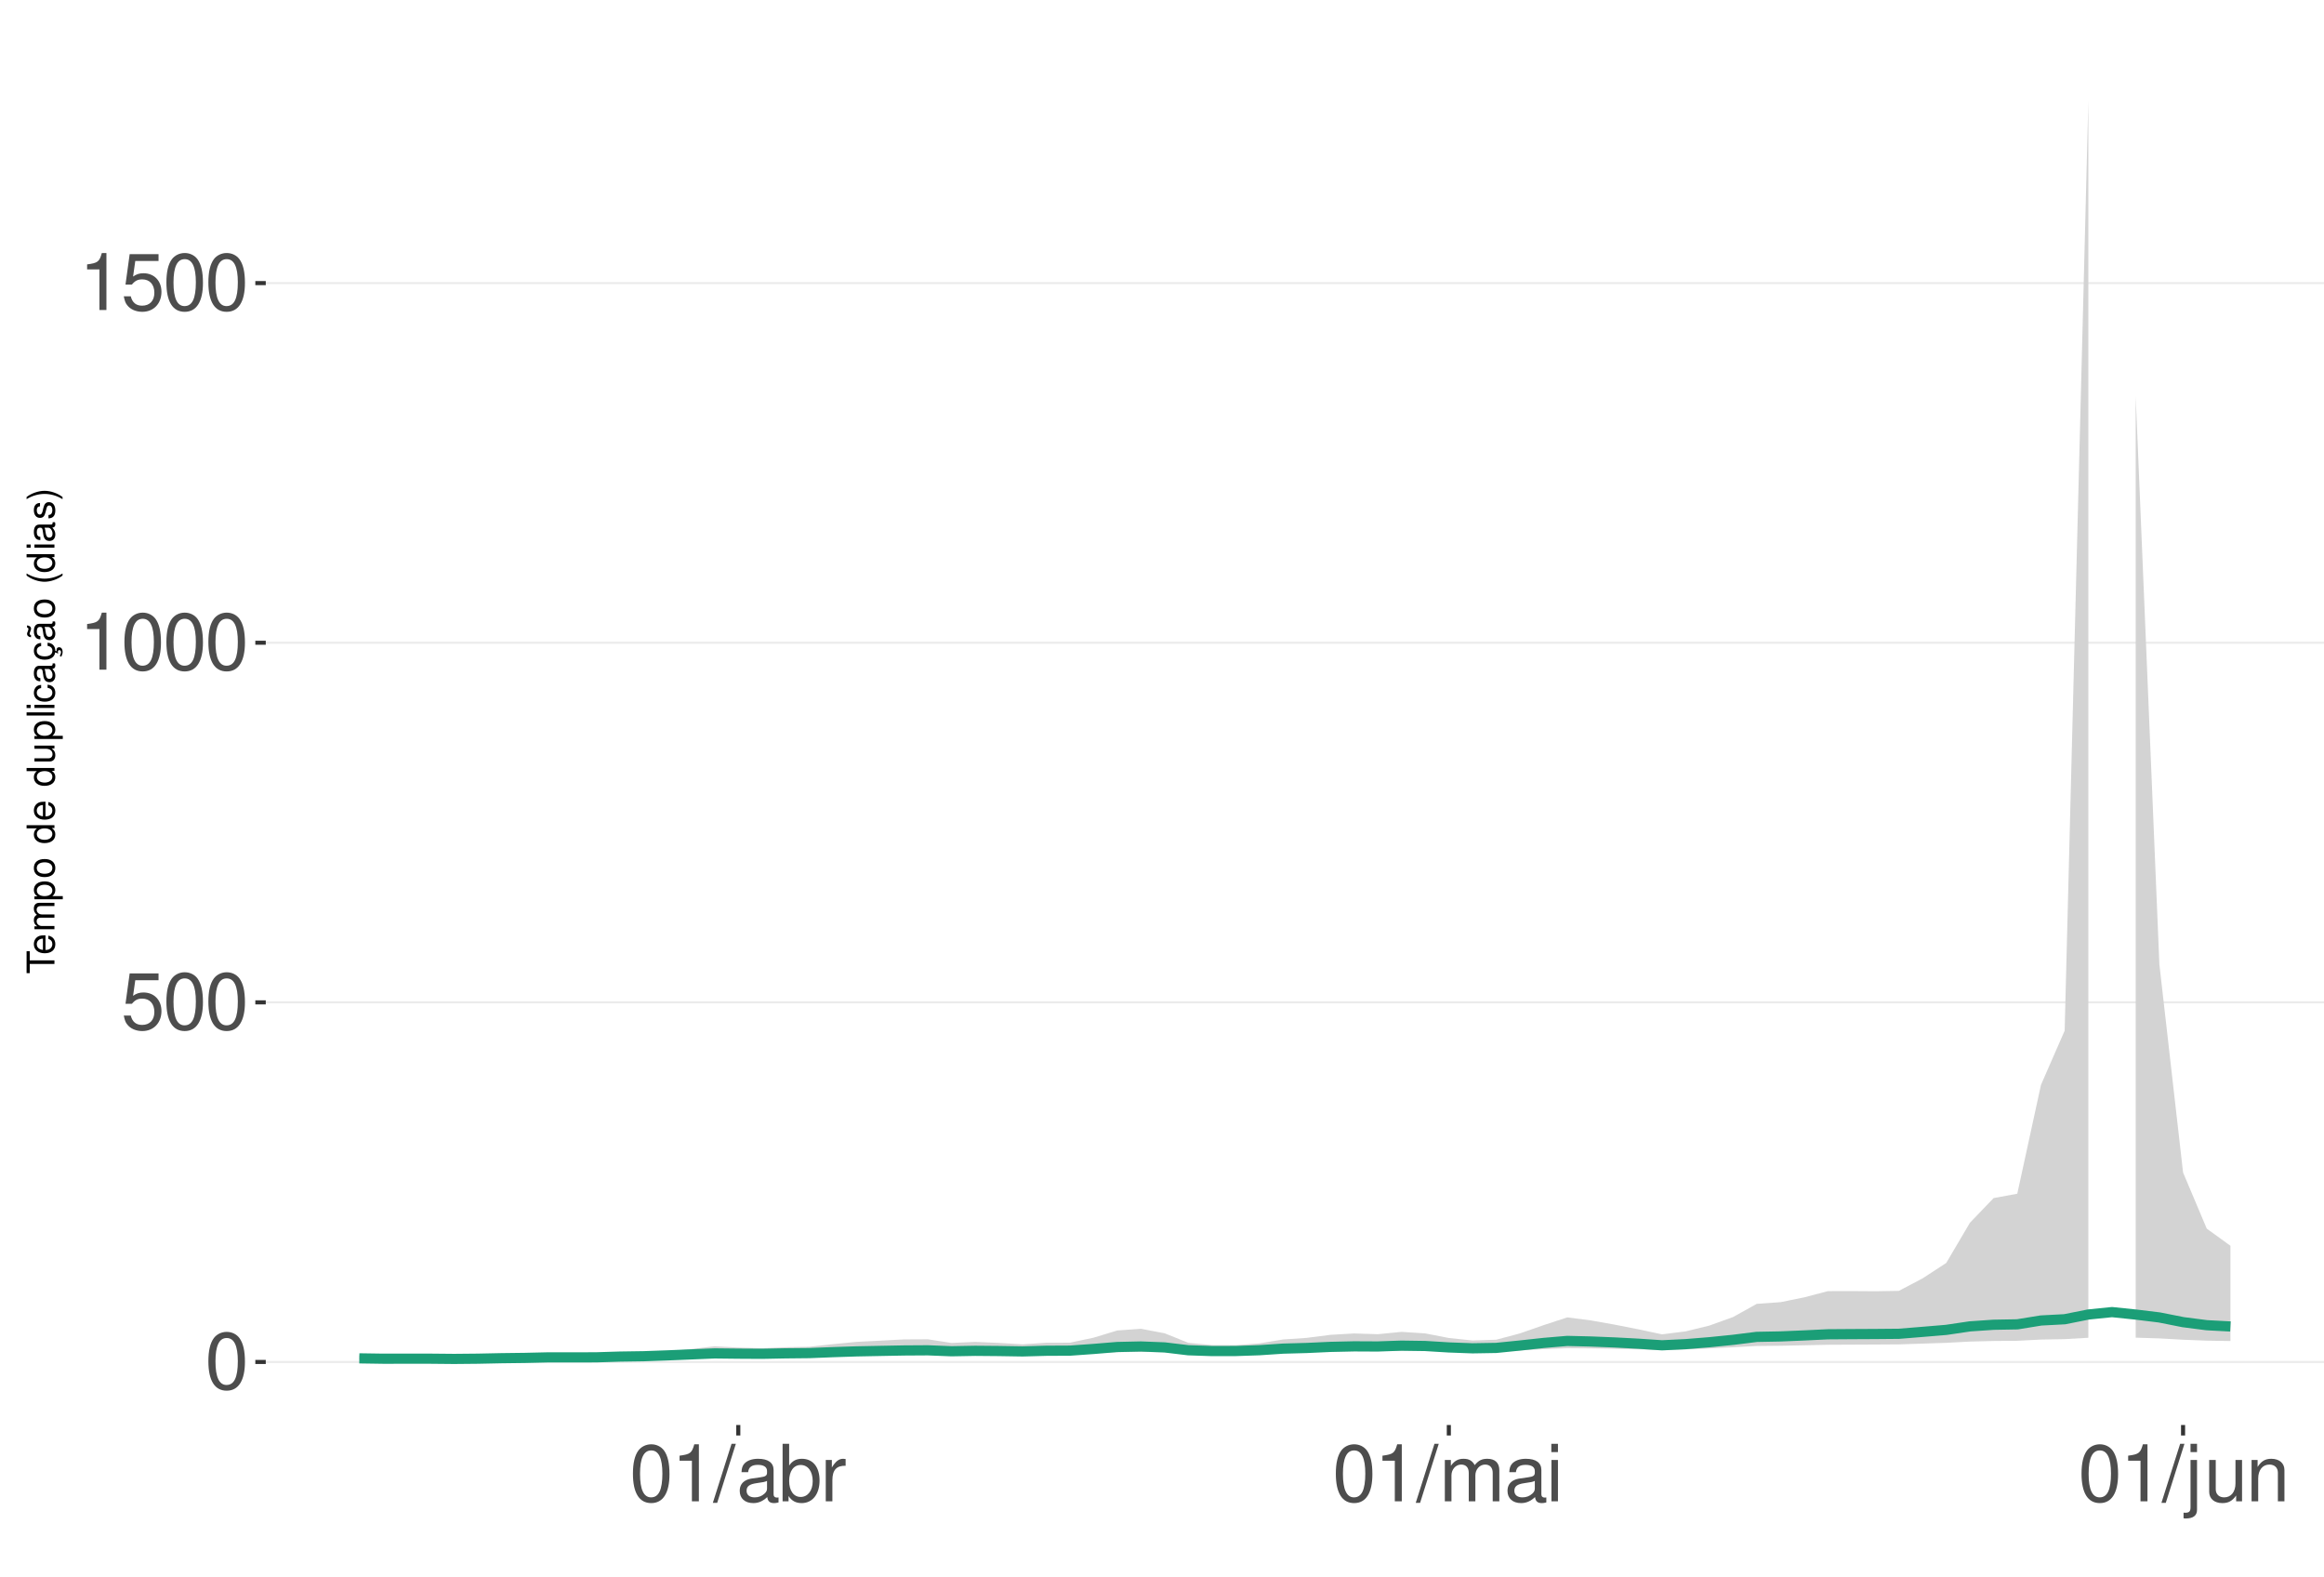
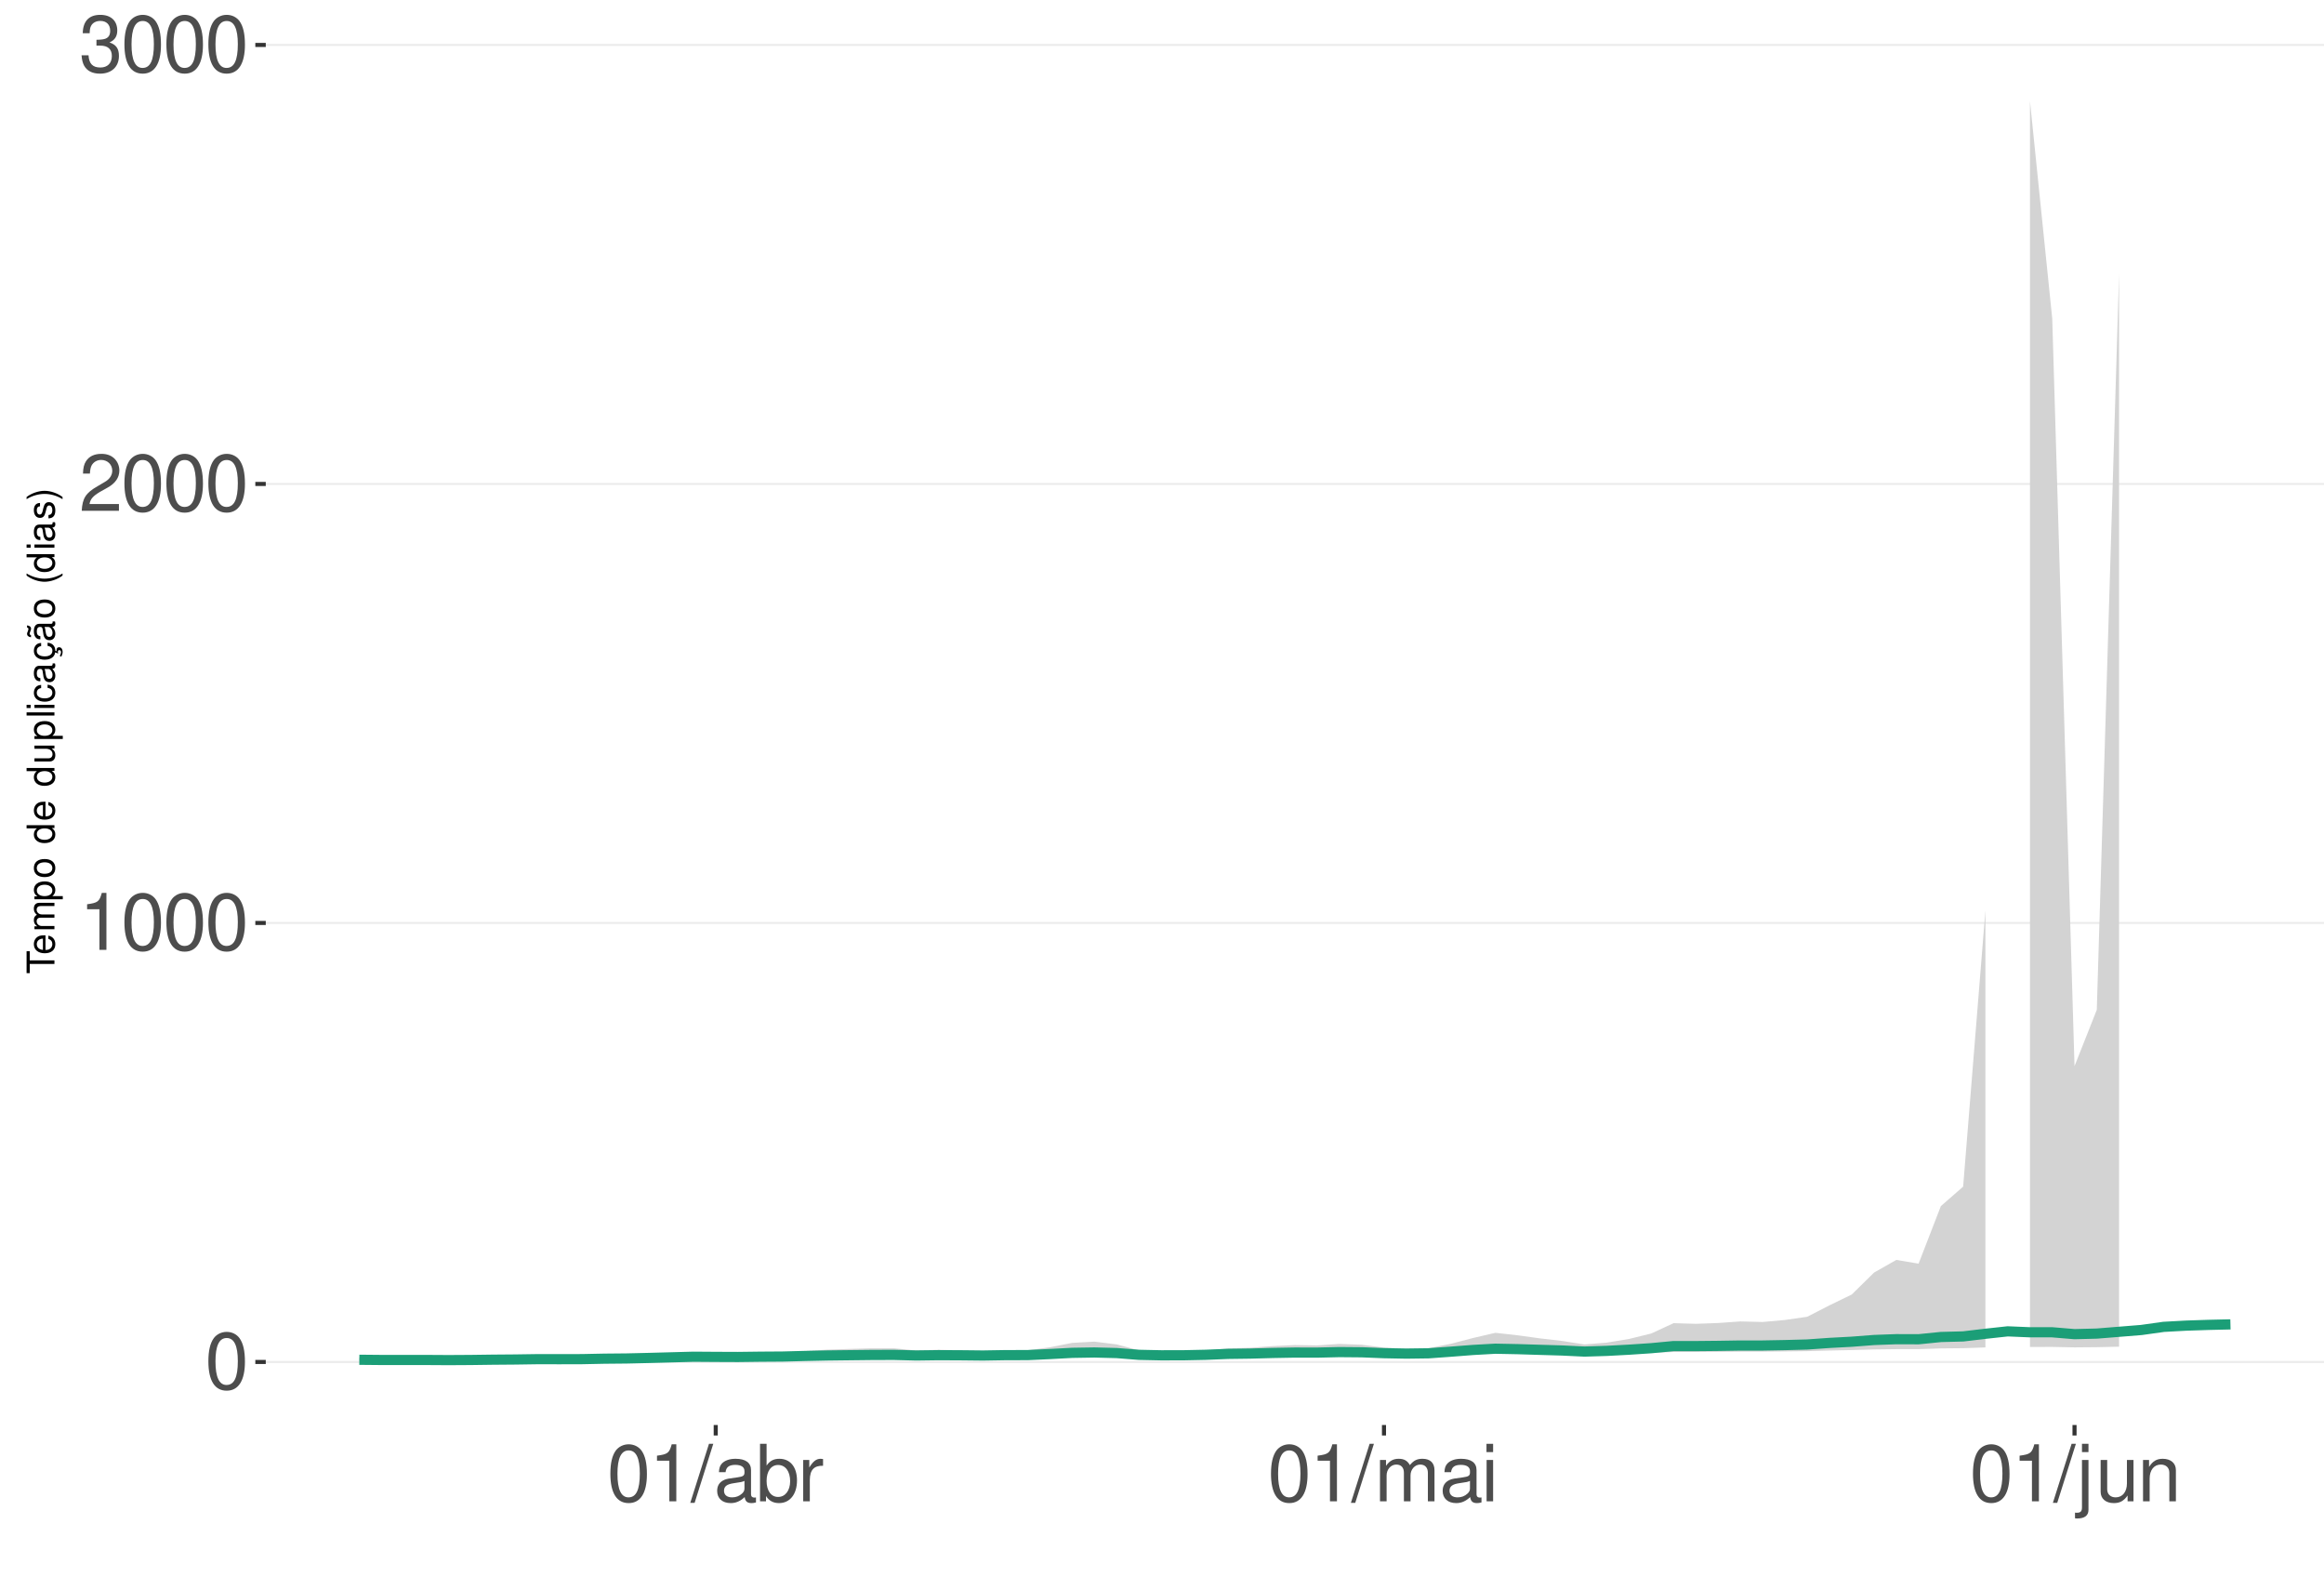
<svg xmlns="http://www.w3.org/2000/svg" xmlns:xlink="http://www.w3.org/1999/xlink" width="609pt" height="413pt" viewBox="0 0 609 413" version="1.1">
  <defs>
    <g>
      <symbol overflow="visible" id="glyph0-0">
        <path style="stroke:none;" d="" />
      </symbol>
      <symbol overflow="visible" id="glyph0-1">
        <path style="stroke:none;" d="M 5.688 -14.938 C 4.312 -14.938 3.078 -14.312 2.312 -13.297 C 1.359 -11.984 0.891 -10 0.891 -7.234 C 0.891 -2.188 2.547 0.469 5.688 0.469 C 8.781 0.469 10.469 -2.188 10.469 -7.109 C 10.469 -10 10.016 -11.938 9.047 -13.297 C 8.281 -14.328 7.062 -14.938 5.688 -14.938 Z M 5.688 -13.328 C 7.641 -13.328 8.609 -11.312 8.609 -7.266 C 8.609 -3.016 7.656 -1.031 5.641 -1.031 C 3.719 -1.031 2.75 -3.094 2.75 -7.203 C 2.75 -11.312 3.719 -13.328 5.688 -13.328 Z M 5.688 -13.328 " />
      </symbol>
      <symbol overflow="visible" id="glyph0-2">
-         <path style="stroke:none;" d="M 9.828 -14.641 L 2.266 -14.641 L 1.172 -6.672 L 2.844 -6.672 C 3.703 -7.688 4.406 -8.031 5.562 -8.031 C 7.516 -8.031 8.734 -6.688 8.734 -4.531 C 8.734 -2.422 7.516 -1.141 5.531 -1.141 C 3.953 -1.141 2.969 -1.938 2.547 -3.594 L 0.719 -3.594 C 0.969 -2.391 1.172 -1.812 1.609 -1.281 C 2.438 -0.172 3.922 0.469 5.578 0.469 C 8.531 0.469 10.594 -1.672 10.594 -4.766 C 10.594 -7.656 8.672 -9.641 5.859 -9.641 C 4.828 -9.641 4 -9.375 3.156 -8.766 L 3.734 -12.844 L 9.828 -12.844 Z M 9.828 -14.641 " />
+         <path style="stroke:none;" d="M 5.344 -10.641 L 5.344 0 L 7.172 0 L 7.172 -14.938 L 5.969 -14.938 C 5.328 -12.641 4.922 -12.328 2.109 -11.953 L 2.109 -10.641 Z M 5.344 -10.641 " />
      </symbol>
      <symbol overflow="visible" id="glyph0-3">
-         <path style="stroke:none;" d="M 5.344 -10.641 L 5.344 0 L 7.172 0 L 7.172 -14.938 L 5.969 -14.938 C 5.328 -12.641 4.922 -12.328 2.109 -11.953 L 2.109 -10.641 Z M 5.344 -10.641 " />
+         <path style="stroke:none;" d="M 10.453 -1.797 L 2.75 -1.797 C 2.938 -3.031 3.594 -3.828 5.391 -4.922 L 7.453 -6.078 C 9.5 -7.203 10.562 -8.734 10.562 -10.578 C 10.562 -11.812 10.062 -12.969 9.188 -13.781 C 8.328 -14.562 7.25 -14.938 5.859 -14.938 C 4 -14.938 2.625 -14.281 1.812 -13 C 1.297 -12.203 1.078 -11.281 1.031 -9.766 L 2.844 -9.766 C 2.906 -10.781 3.031 -11.375 3.281 -11.875 C 3.766 -12.781 4.703 -13.344 5.797 -13.344 C 7.453 -13.344 8.703 -12.141 8.703 -10.531 C 8.703 -9.344 8.016 -8.297 6.719 -7.562 L 4.812 -6.438 C 1.75 -4.688 0.875 -3.281 0.703 -0.016 L 10.453 -0.016 Z M 10.453 -1.797 " />
      </symbol>
      <symbol overflow="visible" id="glyph0-4">
+         <path style="stroke:none;" d="M 4.562 -6.875 L 5.562 -6.875 C 7.547 -6.875 8.594 -5.953 8.594 -4.156 C 8.594 -2.266 7.453 -1.141 5.578 -1.141 C 3.578 -1.141 2.609 -2.141 2.484 -4.344 L 0.656 -4.344 C 0.75 -3.141 0.953 -2.359 1.297 -1.688 C 2.062 -0.25 3.484 0.469 5.5 0.469 C 8.516 0.469 10.453 -1.344 10.453 -4.172 C 10.453 -6.078 9.734 -7.109 7.969 -7.719 C 9.344 -8.281 10.016 -9.312 10.016 -10.828 C 10.016 -13.391 8.344 -14.938 5.562 -14.938 C 2.609 -14.938 1.031 -13.281 0.969 -10.125 L 2.781 -10.125 C 2.812 -11.031 2.891 -11.547 3.125 -12 C 3.531 -12.844 4.438 -13.344 5.578 -13.344 C 7.188 -13.344 8.156 -12.375 8.156 -10.766 C 8.156 -9.703 7.781 -9.062 6.984 -8.719 C 6.484 -8.516 5.828 -8.422 4.562 -8.406 Z M 4.562 -6.875 " />
+       </symbol>
+       <symbol overflow="visible" id="glyph0-5">
        <path style="stroke:none;" d="M 4.734 -15.062 L -0.172 0.406 L 0.969 0.406 L 5.859 -15.062 Z M 4.734 -15.062 " />
      </symbol>
-       <symbol overflow="visible" id="glyph0-5">
+       <symbol overflow="visible" id="glyph0-6">
        <path style="stroke:none;" d="M 11.047 -1.016 C 10.859 -0.969 10.781 -0.969 10.672 -0.969 C 10.078 -0.969 9.75 -1.281 9.75 -1.812 L 9.75 -8.188 C 9.75 -10.094 8.344 -11.141 5.688 -11.141 C 4.094 -11.141 2.828 -10.672 2.094 -9.875 C 1.594 -9.312 1.391 -8.703 1.344 -7.625 L 3.078 -7.625 C 3.219 -8.938 4 -9.547 5.625 -9.547 C 7.188 -9.547 8.031 -8.969 8.031 -7.938 L 8.031 -7.484 C 8.016 -6.734 7.641 -6.469 6.234 -6.281 C 3.797 -5.969 3.422 -5.891 2.766 -5.625 C 1.516 -5.078 0.875 -4.125 0.875 -2.734 C 0.875 -0.766 2.234 0.469 4.422 0.469 C 5.781 0.469 6.875 0 8.094 -1.109 C 8.219 0 8.766 0.469 9.875 0.469 C 10.25 0.469 10.469 0.438 11.047 0.297 Z M 8.031 -3.406 C 8.031 -2.828 7.875 -2.484 7.359 -2 C 6.656 -1.359 5.797 -1.031 4.797 -1.031 C 3.453 -1.031 2.672 -1.672 2.672 -2.766 C 2.672 -3.906 3.406 -4.484 5.266 -4.75 C 7.109 -5 7.453 -5.078 8.031 -5.344 Z M 8.031 -3.406 " />
      </symbol>
-       <symbol overflow="visible" id="glyph0-6">
+       <symbol overflow="visible" id="glyph0-7">
        <path style="stroke:none;" d="M 1.109 -15.062 L 1.109 0 L 2.672 0 L 2.672 -1.391 C 3.484 -0.125 4.578 0.469 6.094 0.469 C 8.938 0.469 10.797 -1.859 10.797 -5.453 C 10.797 -8.969 9.047 -11.141 6.172 -11.141 C 4.688 -11.141 3.641 -10.578 2.828 -9.359 L 2.828 -15.062 Z M 5.844 -9.516 C 7.766 -9.516 9 -7.844 9 -5.266 C 9 -2.812 7.719 -1.141 5.844 -1.141 C 4 -1.141 2.828 -2.781 2.828 -5.328 C 2.828 -7.875 4 -9.516 5.844 -9.516 Z M 5.844 -9.516 " />
      </symbol>
-       <symbol overflow="visible" id="glyph0-7">
+       <symbol overflow="visible" id="glyph0-8">
        <path style="stroke:none;" d="M 1.422 -10.828 L 1.422 0 L 3.156 0 L 3.156 -5.625 C 3.188 -8.219 4.25 -9.375 6.625 -9.312 L 6.625 -11.078 C 6.344 -11.109 6.172 -11.141 5.969 -11.141 C 4.859 -11.141 4 -10.469 3.016 -8.859 L 3.016 -10.828 Z M 1.422 -10.828 " />
      </symbol>
-       <symbol overflow="visible" id="glyph0-8">
+       <symbol overflow="visible" id="glyph0-9">
        <path style="stroke:none;" d="M 1.453 -10.828 L 1.453 0 L 3.188 0 L 3.188 -6.797 C 3.188 -8.359 4.312 -9.625 5.719 -9.625 C 7 -9.625 7.719 -8.844 7.719 -7.453 L 7.719 0 L 9.453 0 L 9.453 -6.797 C 9.453 -8.359 10.594 -9.625 12 -9.625 C 13.266 -9.625 14 -8.812 14 -7.453 L 14 0 L 15.734 0 L 15.734 -8.125 C 15.734 -10.062 14.625 -11.141 12.594 -11.141 C 11.156 -11.141 10.281 -10.703 9.281 -9.484 C 8.641 -10.641 7.766 -11.141 6.359 -11.141 C 4.922 -11.141 3.953 -10.594 3.031 -9.297 L 3.031 -10.828 Z M 1.453 -10.828 " />
      </symbol>
-       <symbol overflow="visible" id="glyph0-9">
+       <symbol overflow="visible" id="glyph0-10">
        <path style="stroke:none;" d="M 3.094 -10.828 L 1.391 -10.828 L 1.391 0 L 3.094 0 Z M 3.094 -15.062 L 1.359 -15.062 L 1.359 -12.891 L 3.094 -12.891 Z M 3.094 -15.062 " />
      </symbol>
-       <symbol overflow="visible" id="glyph0-10">
+       <symbol overflow="visible" id="glyph0-11">
        <path style="stroke:none;" d="M 1.453 -10.828 L 1.453 1.562 C 1.453 2.641 1.109 3 0.047 3 C -0.078 3 -0.141 3 -0.375 2.969 L -0.375 4.438 C -0.172 4.484 -0.062 4.5 0.203 4.5 C 2.141 4.5 3.156 3.734 3.156 2.25 L 3.156 -10.828 Z M 3.156 -15.062 L 1.453 -15.062 L 1.453 -12.891 L 3.156 -12.891 Z M 3.156 -15.062 " />
      </symbol>
-       <symbol overflow="visible" id="glyph0-11">
+       <symbol overflow="visible" id="glyph0-12">
        <path style="stroke:none;" d="M 9.953 0 L 9.953 -10.828 L 8.234 -10.828 L 8.234 -4.688 C 8.234 -2.484 7.078 -1.031 5.281 -1.031 C 3.922 -1.031 3.062 -1.859 3.062 -3.156 L 3.062 -10.828 L 1.344 -10.828 L 1.344 -2.484 C 1.344 -0.688 2.688 0.469 4.797 0.469 C 6.375 0.469 7.391 -0.078 8.406 -1.516 L 8.406 0 Z M 9.953 0 " />
      </symbol>
-       <symbol overflow="visible" id="glyph0-12">
+       <symbol overflow="visible" id="glyph0-13">
        <path style="stroke:none;" d="M 1.453 -10.828 L 1.453 0 L 3.188 0 L 3.188 -5.969 C 3.188 -8.188 4.344 -9.625 6.109 -9.625 C 7.484 -9.625 8.344 -8.797 8.344 -7.5 L 8.344 0 L 10.062 0 L 10.062 -8.188 C 10.062 -9.984 8.719 -11.141 6.625 -11.141 C 5.016 -11.141 3.984 -10.516 3.031 -9 L 3.031 -10.828 Z M 1.453 -10.828 " />
      </symbol>
      <symbol overflow="visible" id="glyph1-0">
        <path style="stroke:none;" d="" />
      </symbol>
      <symbol overflow="visible" id="glyph1-1">
        <path style="stroke:none;" d="M -6.469 -3.547 L -6.469 -5.938 L -7.297 -5.938 L -7.297 -0.203 L -6.469 -0.203 L -6.469 -2.609 L 0 -2.609 L 0 -3.547 Z M -6.469 -3.547 " />
      </symbol>
      <symbol overflow="visible" id="glyph1-2">
        <path style="stroke:none;" d="M -2.344 -5.125 C -3.141 -5.125 -3.625 -5.062 -4.016 -4.922 C -4.875 -4.578 -5.391 -3.781 -5.391 -2.797 C -5.391 -1.344 -4.281 -0.406 -2.547 -0.406 C -0.812 -0.406 0.234 -1.297 0.234 -2.781 C 0.234 -3.984 -0.453 -4.812 -1.594 -5.016 L -1.594 -4.188 C -0.906 -3.953 -0.547 -3.484 -0.547 -2.812 C -0.547 -2.281 -0.781 -1.828 -1.219 -1.547 C -1.516 -1.344 -1.812 -1.281 -2.344 -1.266 Z M -3.016 -1.297 C -3.984 -1.359 -4.625 -1.953 -4.625 -2.797 C -4.625 -3.641 -3.953 -4.234 -3.016 -4.234 Z M -3.016 -1.297 " />
      </symbol>
      <symbol overflow="visible" id="glyph1-3">
        <path style="stroke:none;" d="M -5.234 -0.703 L 0 -0.703 L 0 -1.547 L -3.297 -1.547 C -4.047 -1.547 -4.656 -2.094 -4.656 -2.766 C -4.656 -3.391 -4.281 -3.734 -3.609 -3.734 L 0 -3.734 L 0 -4.578 L -3.297 -4.578 C -4.047 -4.578 -4.656 -5.125 -4.656 -5.812 C -4.656 -6.422 -4.266 -6.781 -3.609 -6.781 L 0 -6.781 L 0 -7.625 L -3.938 -7.625 C -4.875 -7.625 -5.391 -7.078 -5.391 -6.094 C -5.391 -5.406 -5.188 -4.984 -4.594 -4.484 C -5.156 -4.188 -5.391 -3.766 -5.391 -3.078 C -5.391 -2.375 -5.125 -1.906 -4.5 -1.469 L -5.234 -1.469 Z M -5.234 -0.703 " />
      </symbol>
      <symbol overflow="visible" id="glyph1-4">
        <path style="stroke:none;" d="M 2.188 -0.547 L 2.188 -1.375 L -0.547 -1.375 C -0.016 -1.812 0.234 -2.312 0.234 -2.984 C 0.234 -4.344 -0.859 -5.234 -2.531 -5.234 C -4.297 -5.234 -5.391 -4.375 -5.391 -2.984 C -5.391 -2.266 -5.062 -1.703 -4.453 -1.312 L -5.234 -1.312 L -5.234 -0.547 Z M -4.609 -2.844 C -4.609 -3.766 -3.797 -4.359 -2.547 -4.359 C -1.359 -4.359 -0.547 -3.75 -0.547 -2.844 C -0.547 -1.953 -1.344 -1.375 -2.578 -1.375 C -3.812 -1.375 -4.609 -1.953 -4.609 -2.844 Z M -4.609 -2.844 " />
      </symbol>
      <symbol overflow="visible" id="glyph1-5">
        <path style="stroke:none;" d="M -5.391 -2.719 C -5.391 -1.234 -4.344 -0.359 -2.578 -0.359 C -0.812 -0.359 0.234 -1.234 0.234 -2.734 C 0.234 -4.203 -0.812 -5.094 -2.547 -5.094 C -4.359 -5.094 -5.391 -4.234 -5.391 -2.719 Z M -4.625 -2.734 C -4.625 -3.672 -3.844 -4.234 -2.547 -4.234 C -1.312 -4.234 -0.547 -3.656 -0.547 -2.734 C -0.547 -1.797 -1.312 -1.234 -2.578 -1.234 C -3.844 -1.234 -4.625 -1.797 -4.625 -2.734 Z M -4.625 -2.734 " />
      </symbol>
      <symbol overflow="visible" id="glyph1-6">
        <path style="stroke:none;" d="" />
      </symbol>
      <symbol overflow="visible" id="glyph1-7">
        <path style="stroke:none;" d="M -7.297 -4.953 L -7.297 -4.125 L -4.578 -4.125 C -5.109 -3.766 -5.391 -3.203 -5.391 -2.516 C -5.391 -1.156 -4.297 -0.266 -2.625 -0.266 C -0.859 -0.266 0.234 -1.125 0.234 -2.547 C 0.234 -3.266 -0.047 -3.766 -0.688 -4.203 L 0 -4.203 L 0 -4.953 Z M -4.609 -2.656 C -4.609 -3.547 -3.812 -4.125 -2.562 -4.125 C -1.344 -4.125 -0.547 -3.547 -0.547 -2.656 C -0.547 -1.734 -1.359 -1.125 -2.578 -1.125 C -3.797 -1.125 -4.609 -1.734 -4.609 -2.656 Z M -4.609 -2.656 " />
      </symbol>
      <symbol overflow="visible" id="glyph1-8">
        <path style="stroke:none;" d="M 0 -4.812 L -5.234 -4.812 L -5.234 -3.984 L -2.266 -3.984 C -1.203 -3.984 -0.5 -3.438 -0.5 -2.562 C -0.5 -1.906 -0.906 -1.484 -1.531 -1.484 L -5.234 -1.484 L -5.234 -0.656 L -1.203 -0.656 C -0.328 -0.656 0.234 -1.297 0.234 -2.312 C 0.234 -3.094 -0.047 -3.578 -0.734 -4.062 L 0 -4.062 Z M 0 -4.812 " />
      </symbol>
      <symbol overflow="visible" id="glyph1-9">
        <path style="stroke:none;" d="M -7.297 -1.516 L -7.297 -0.688 L 0 -0.688 L 0 -1.516 Z M -7.297 -1.516 " />
      </symbol>
      <symbol overflow="visible" id="glyph1-10">
        <path style="stroke:none;" d="M -5.234 -1.5 L -5.234 -0.672 L 0 -0.672 L 0 -1.5 Z M -7.297 -1.5 L -7.297 -0.656 L -6.234 -0.656 L -6.234 -1.5 Z M -7.297 -1.5 " />
      </symbol>
      <symbol overflow="visible" id="glyph1-11">
        <path style="stroke:none;" d="M -3.484 -4.703 C -3.984 -4.672 -4.312 -4.562 -4.609 -4.359 C -5.094 -4 -5.391 -3.375 -5.391 -2.641 C -5.391 -1.219 -4.266 -0.312 -2.531 -0.312 C -0.844 -0.312 0.234 -1.203 0.234 -2.625 C 0.234 -3.875 -0.516 -4.672 -1.797 -4.766 L -1.797 -3.938 C -0.953 -3.797 -0.547 -3.359 -0.547 -2.656 C -0.547 -1.734 -1.297 -1.188 -2.531 -1.188 C -3.844 -1.188 -4.625 -1.719 -4.625 -2.625 C -4.625 -3.328 -4.203 -3.766 -3.484 -3.875 Z M -3.484 -4.703 " />
      </symbol>
      <symbol overflow="visible" id="glyph1-12">
        <path style="stroke:none;" d="M -0.484 -5.344 C -0.469 -5.266 -0.469 -5.219 -0.469 -5.172 C -0.469 -4.875 -0.625 -4.719 -0.875 -4.719 L -3.953 -4.719 C -4.891 -4.719 -5.391 -4.047 -5.391 -2.75 C -5.391 -1.984 -5.172 -1.375 -4.781 -1.016 C -4.516 -0.766 -4.203 -0.672 -3.688 -0.656 L -3.688 -1.484 C -4.328 -1.562 -4.625 -1.938 -4.625 -2.719 C -4.625 -3.484 -4.344 -3.891 -3.844 -3.891 L -3.625 -3.891 C -3.266 -3.875 -3.125 -3.703 -3.047 -3.016 C -2.891 -1.844 -2.844 -1.656 -2.719 -1.344 C -2.453 -0.734 -2 -0.422 -1.312 -0.422 C -0.375 -0.422 0.234 -1.078 0.234 -2.141 C 0.234 -2.797 0 -3.328 -0.547 -3.922 C 0 -3.984 0.234 -4.234 0.234 -4.781 C 0.234 -4.953 0.203 -5.062 0.141 -5.344 Z M -1.656 -3.891 C -1.375 -3.891 -1.203 -3.812 -0.969 -3.562 C -0.656 -3.219 -0.5 -2.812 -0.5 -2.312 C -0.5 -1.672 -0.812 -1.297 -1.344 -1.297 C -1.891 -1.297 -2.172 -1.656 -2.297 -2.547 C -2.422 -3.438 -2.453 -3.609 -2.594 -3.891 Z M -1.656 -3.891 " />
      </symbol>
      <symbol overflow="visible" id="glyph1-13">
        <path style="stroke:none;" d="M 0.234 -2.641 C 0.234 -3.875 -0.547 -4.703 -1.797 -4.766 L -1.797 -3.938 C -0.953 -3.797 -0.531 -3.359 -0.531 -2.656 C -0.531 -1.734 -1.281 -1.188 -2.516 -1.188 C -3.844 -1.188 -4.625 -1.719 -4.625 -2.625 C -4.625 -3.328 -4.203 -3.766 -3.484 -3.875 L -3.484 -4.703 C -3.984 -4.672 -4.312 -4.562 -4.609 -4.359 C -5.094 -4 -5.391 -3.375 -5.391 -2.641 C -5.391 -1.219 -4.266 -0.312 -2.531 -0.312 C -1.469 -0.312 -0.625 -0.672 -0.156 -1.312 C 0.047 -1.594 0.125 -1.812 0.203 -2.25 L 0.922 -1.938 L 0.984 -2.062 C 0.938 -2.188 0.906 -2.25 0.906 -2.375 C 0.906 -2.656 1.047 -2.828 1.281 -2.828 C 1.547 -2.828 1.734 -2.594 1.734 -2.297 C 1.734 -2.031 1.672 -1.844 1.438 -1.406 L 1.406 -1.312 L 1.812 -1.094 C 2.078 -1.75 2.141 -1.953 2.141 -2.344 C 2.141 -3.109 1.781 -3.578 1.203 -3.578 C 0.781 -3.578 0.547 -3.297 0.547 -2.797 C 0.547 -2.703 0.547 -2.641 0.562 -2.516 Z M 0.234 -2.641 " />
      </symbol>
      <symbol overflow="visible" id="glyph1-14">
        <path style="stroke:none;" d="M -0.484 -5.344 C -0.469 -5.266 -0.469 -5.219 -0.469 -5.172 C -0.469 -4.875 -0.625 -4.719 -0.875 -4.719 L -3.953 -4.719 C -4.891 -4.719 -5.391 -4.047 -5.391 -2.75 C -5.391 -1.984 -5.172 -1.375 -4.781 -1.016 C -4.516 -0.766 -4.203 -0.672 -3.688 -0.656 L -3.688 -1.484 C -4.328 -1.562 -4.625 -1.938 -4.625 -2.719 C -4.625 -3.484 -4.344 -3.891 -3.844 -3.891 L -3.625 -3.891 C -3.266 -3.875 -3.125 -3.703 -3.047 -3.016 C -2.891 -1.844 -2.844 -1.656 -2.719 -1.344 C -2.453 -0.734 -2 -0.422 -1.312 -0.422 C -0.375 -0.422 0.234 -1.078 0.234 -2.141 C 0.234 -2.797 0 -3.328 -0.547 -3.922 C 0 -3.984 0.234 -4.234 0.234 -4.781 C 0.234 -4.953 0.203 -5.062 0.141 -5.344 Z M -1.656 -3.891 C -1.375 -3.891 -1.203 -3.812 -0.969 -3.562 C -0.656 -3.219 -0.5 -2.812 -0.5 -2.312 C -0.5 -1.672 -0.812 -1.297 -1.344 -1.297 C -1.891 -1.297 -2.172 -1.656 -2.297 -2.547 C -2.422 -3.438 -2.453 -3.609 -2.594 -3.891 Z M -7.172 -3.75 C -6.922 -3.672 -6.812 -3.547 -6.812 -3.375 C -6.812 -3.25 -6.875 -2.984 -6.984 -2.734 C -7.156 -2.312 -7.172 -2.25 -7.172 -2.047 C -7.172 -1.594 -6.797 -1.297 -6.141 -1.188 L -6.141 -1.766 C -6.375 -1.812 -6.5 -1.938 -6.5 -2.094 C -6.5 -2.203 -6.469 -2.344 -6.375 -2.578 C -6.156 -3.156 -6.125 -3.234 -6.125 -3.438 C -6.125 -3.922 -6.484 -4.219 -7.172 -4.312 Z M -7.172 -3.75 " />
      </symbol>
      <symbol overflow="visible" id="glyph1-15">
        <path style="stroke:none;" d="M -7.297 -2.359 C -5.984 -1.359 -4.156 -0.734 -2.594 -0.734 C -1.016 -0.734 0.812 -1.359 2.125 -2.359 L 2.125 -2.906 C 0.688 -2.031 -0.984 -1.547 -2.594 -1.547 C -4.188 -1.547 -5.875 -2.031 -7.297 -2.906 Z M -7.297 -2.359 " />
      </symbol>
      <symbol overflow="visible" id="glyph1-16">
        <path style="stroke:none;" d="M -3.781 -4.375 C -4.812 -4.375 -5.391 -3.688 -5.391 -2.484 C -5.391 -1.266 -4.766 -0.469 -3.797 -0.469 C -2.969 -0.469 -2.578 -0.891 -2.281 -2.125 L -2.094 -2.906 C -1.953 -3.484 -1.734 -3.719 -1.375 -3.719 C -0.875 -3.719 -0.547 -3.234 -0.547 -2.5 C -0.547 -2.047 -0.672 -1.672 -0.891 -1.453 C -1.047 -1.328 -1.188 -1.266 -1.562 -1.219 L -1.562 -0.344 C -0.344 -0.375 0.234 -1.062 0.234 -2.438 C 0.234 -3.75 -0.422 -4.594 -1.438 -4.594 C -2.203 -4.594 -2.641 -4.156 -2.891 -3.109 L -3.078 -2.312 C -3.234 -1.625 -3.453 -1.344 -3.828 -1.344 C -4.312 -1.344 -4.625 -1.766 -4.625 -2.453 C -4.625 -3.125 -4.328 -3.484 -3.781 -3.5 Z M -3.781 -4.375 " />
      </symbol>
      <symbol overflow="visible" id="glyph1-17">
        <path style="stroke:none;" d="M 2.125 -0.938 C 0.812 -1.938 -1.016 -2.562 -2.578 -2.562 C -4.156 -2.562 -5.984 -1.938 -7.297 -0.938 L -7.297 -0.375 C -5.859 -1.266 -4.188 -1.75 -2.578 -1.75 C -0.984 -1.75 0.703 -1.266 2.125 -0.375 Z M 2.125 -0.938 " />
      </symbol>
    </g>
    <clipPath id="clip1">
      <path d="M 69.645 9.961 L 609 9.961 L 609 373.328 L 69.645 373.328 Z M 69.645 9.961 " />
    </clipPath>
    <clipPath id="clip2">
      <path d="M 69.645 356 L 609 356 L 609 358 L 69.645 358 Z M 69.645 356 " />
    </clipPath>
    <clipPath id="clip3">
-       <path d="M 69.645 262 L 609 262 L 609 263 L 69.645 263 Z M 69.645 262 " />
+       <path d="M 69.645 241 L 609 241 L 609 243 L 69.645 243 Z M 69.645 241 " />
    </clipPath>
    <clipPath id="clip4">
-       <path d="M 69.645 168 L 609 168 L 609 169 L 69.645 169 Z M 69.645 168 " />
+       <path d="M 69.645 126 L 609 126 L 609 128 L 69.645 128 Z M 69.645 126 " />
    </clipPath>
    <clipPath id="clip5">
-       <path d="M 69.645 73 L 609 73 L 609 75 L 69.645 75 Z M 69.645 73 " />
+       <path d="M 69.645 11 L 609 11 L 609 13 L 69.645 13 Z M 69.645 11 " />
    </clipPath>
  </defs>
  <g id="surface203">
    <rect x="0" y="0" width="609" height="413" style="fill:rgb(100%,100%,100%);fill-opacity:1;stroke:none;" />
    <rect x="0" y="0" width="609" height="413" style="fill:rgb(100%,100%,100%);fill-opacity:1;stroke:none;" />
    <path style="fill:none;stroke-width:1.067;stroke-linecap:round;stroke-linejoin:round;stroke:rgb(100%,100%,100%);stroke-opacity:1;stroke-miterlimit:10;" d="M 0 413 L 609 413 L 609 0 L 0 0 Z M 0 413 " />
    <g clip-path="url(#clip1)" clip-rule="nonzero">
      <path style=" stroke:none;fill-rule:nonzero;fill:rgb(100%,100%,100%);fill-opacity:1;" d="M 69.645 373.328 L 609 373.328 L 609 9.961 L 69.645 9.961 Z M 69.645 373.328 " />
    </g>
    <g clip-path="url(#clip2)" clip-rule="nonzero">
      <path style="fill:none;stroke-width:0.533;stroke-linecap:butt;stroke-linejoin:round;stroke:rgb(92.157%,92.157%,92.157%);stroke-opacity:1;stroke-miterlimit:10;" d="M 69.645 356.812 L 609 356.812 " />
    </g>
    <g clip-path="url(#clip3)" clip-rule="nonzero">
-       <path style="fill:none;stroke-width:0.533;stroke-linecap:butt;stroke-linejoin:round;stroke:rgb(92.157%,92.157%,92.157%);stroke-opacity:1;stroke-miterlimit:10;" d="M 69.645 262.598 L 609 262.598 " />
+       <path style="fill:none;stroke-width:0.533;stroke-linecap:butt;stroke-linejoin:round;stroke:rgb(92.157%,92.157%,92.157%);stroke-opacity:1;stroke-miterlimit:10;" d="M 69.645 241.797 L 609 241.797 " />
    </g>
    <g clip-path="url(#clip4)" clip-rule="nonzero">
-       <path style="fill:none;stroke-width:0.533;stroke-linecap:butt;stroke-linejoin:round;stroke:rgb(92.157%,92.157%,92.157%);stroke-opacity:1;stroke-miterlimit:10;" d="M 69.645 168.383 L 609 168.383 " />
+       <path style="fill:none;stroke-width:0.533;stroke-linecap:butt;stroke-linejoin:round;stroke:rgb(92.157%,92.157%,92.157%);stroke-opacity:1;stroke-miterlimit:10;" d="M 69.645 126.785 L 609 126.785 " />
    </g>
    <g clip-path="url(#clip5)" clip-rule="nonzero">
-       <path style="fill:none;stroke-width:0.533;stroke-linecap:butt;stroke-linejoin:round;stroke:rgb(92.157%,92.157%,92.157%);stroke-opacity:1;stroke-miterlimit:10;" d="M 69.645 74.168 L 609 74.168 " />
-     </g>
-     <path style=" stroke:none;fill-rule:nonzero;fill:rgb(82.745%,82.745%,82.745%);fill-opacity:1;" d="M 94.16 355.047 L 100.367 355.41 L 112.781 355.52 L 118.988 355.688 L 125.195 355.605 L 131.402 355.383 L 137.609 355.266 L 143.812 355 L 150.02 355.07 L 156.227 355.066 L 162.434 354.707 L 168.641 354.547 L 174.848 354.062 L 181.055 353.43 L 187.262 352.707 L 193.469 353.027 L 199.672 353.215 L 205.879 352.941 L 212.086 352.828 L 218.293 352.145 L 224.5 351.543 L 230.707 351.227 L 236.914 350.898 L 243.121 350.867 L 249.328 351.832 L 255.535 351.551 L 261.738 351.816 L 267.945 352.191 L 274.152 351.777 L 280.359 351.762 L 286.566 350.449 L 292.773 348.566 L 298.98 348.117 L 305.188 349.297 L 311.395 351.793 L 317.598 352.383 L 323.805 352.406 L 330.012 351.949 L 336.219 350.922 L 342.426 350.496 L 348.633 349.703 L 354.84 349.34 L 361.047 349.539 L 367.254 348.926 L 373.457 349.324 L 379.664 350.531 L 385.871 351.184 L 392.078 350.98 L 398.285 349.332 L 404.492 347.168 L 410.699 345.133 L 416.906 345.926 L 423.113 347.031 L 429.32 348.25 L 435.523 349.574 L 441.73 348.793 L 447.938 347.277 L 454.145 345.043 L 460.352 341.586 L 466.559 341.145 L 472.766 339.891 L 478.973 338.258 L 485.18 338.242 L 491.383 338.285 L 497.59 338.184 L 503.797 334.918 L 510.004 330.875 L 516.211 320.348 L 522.418 313.879 L 528.625 312.73 L 534.832 284.223 L 541.039 270.023 L 547.246 26.48 L 547.246 350.473 L 541.039 350.828 L 534.832 350.941 L 528.625 351.262 L 522.418 351.312 L 516.211 351.469 L 510.004 351.797 L 503.797 352 L 497.59 352.207 L 491.383 352.246 L 485.18 352.273 L 478.973 352.305 L 472.766 352.438 L 466.559 352.559 L 460.352 352.621 L 454.145 352.961 L 447.938 353.266 L 441.73 353.523 L 435.523 353.688 L 429.32 353.492 L 423.113 353.352 L 416.906 353.254 L 410.699 353.203 L 404.492 353.453 L 398.285 353.789 L 392.078 354.121 L 385.871 354.188 L 379.664 354.082 L 373.457 353.906 L 367.254 353.879 L 361.047 353.992 L 354.84 353.992 L 348.633 354.074 L 342.426 354.227 L 336.219 354.328 L 330.012 354.555 L 323.805 354.684 L 317.598 354.703 L 311.395 354.602 L 305.188 354.258 L 298.98 354.164 L 292.773 354.238 L 286.566 354.484 L 280.359 354.711 L 274.152 354.738 L 267.945 354.84 L 261.738 354.801 L 255.535 354.789 L 249.328 354.859 L 243.121 354.758 L 236.914 354.789 L 230.707 354.859 L 224.5 354.926 L 218.293 355.035 L 212.086 355.172 L 205.879 355.219 L 199.672 355.293 L 193.469 355.285 L 187.262 355.266 L 181.055 355.406 L 174.848 355.555 L 168.641 355.691 L 162.434 355.754 L 156.227 355.875 L 150.02 355.898 L 143.812 355.902 L 137.609 356 L 131.402 356.059 L 125.195 356.145 L 118.988 356.191 L 112.781 356.172 L 100.367 356.195 L 94.16 356.168 Z M 94.16 355.047 " />
-     <path style=" stroke:none;fill-rule:nonzero;fill:rgb(82.745%,82.745%,82.745%);fill-opacity:1;" d="M 559.656 103.789 L 565.863 252.652 L 572.07 307.18 L 578.277 321.879 L 584.484 326.371 L 584.484 351.324 L 578.277 351.227 L 572.07 350.984 L 565.863 350.637 L 559.656 350.445 Z M 559.656 103.789 " />
-     <path style="fill:none;stroke-width:2.667;stroke-linecap:butt;stroke-linejoin:round;stroke:rgb(10.588%,61.961%,46.667%);stroke-opacity:1;stroke-miterlimit:10;" d="M 94.16 355.863 L 100.367 355.957 L 106.574 355.953 L 112.781 355.953 L 118.988 356.012 L 125.195 355.953 L 131.402 355.824 L 137.609 355.746 L 143.812 355.602 L 150.02 355.613 L 156.227 355.594 L 162.434 355.402 L 168.641 355.309 L 174.848 355.086 L 181.055 354.828 L 187.262 354.566 L 193.469 354.637 L 199.672 354.672 L 205.879 354.551 L 212.086 354.488 L 218.293 354.238 L 224.5 354.035 L 230.707 353.914 L 236.914 353.797 L 243.121 353.758 L 249.328 354.004 L 255.535 353.891 L 261.738 353.945 L 267.945 354.047 L 274.152 353.875 L 280.359 353.844 L 286.566 353.402 L 292.773 352.891 L 298.98 352.754 L 305.188 352.996 L 311.395 353.742 L 317.598 353.953 L 323.805 353.941 L 330.012 353.73 L 336.219 353.316 L 342.426 353.145 L 348.633 352.859 L 354.84 352.719 L 361.047 352.75 L 367.254 352.535 L 373.457 352.625 L 379.664 353.004 L 385.871 353.234 L 392.078 353.129 L 398.285 352.504 L 404.492 351.828 L 410.699 351.297 L 416.906 351.449 L 423.113 351.699 L 429.32 352.027 L 435.523 352.445 L 441.73 352.145 L 447.938 351.641 L 454.145 351.012 L 460.352 350.238 L 466.559 350.121 L 472.766 349.859 L 478.973 349.559 L 485.18 349.516 L 491.383 349.484 L 497.59 349.43 L 503.797 348.926 L 510.004 348.406 L 516.211 347.488 L 522.418 347.062 L 528.625 346.953 L 534.832 345.945 L 541.039 345.617 L 547.246 344.375 L 553.449 343.746 L 559.656 344.391 L 565.863 345.148 L 572.07 346.379 L 578.277 347.18 L 584.484 347.512 " />
+       <path style="fill:none;stroke-width:0.533;stroke-linecap:butt;stroke-linejoin:round;stroke:rgb(92.157%,92.157%,92.157%);stroke-opacity:1;stroke-miterlimit:10;" d="M 69.645 11.773 L 609 11.773 " />
+     </g>
+     <path style=" stroke:none;fill-rule:nonzero;fill:rgb(82.745%,82.745%,82.745%);fill-opacity:1;" d="M 94.16 355.734 L 100 355.957 L 105.836 355.988 L 111.672 356.023 L 117.512 356.125 L 123.348 356.074 L 129.184 355.941 L 135.02 355.875 L 140.859 355.719 L 146.695 355.758 L 152.531 355.75 L 158.371 355.523 L 164.207 355.426 L 170.043 355.129 L 175.883 354.742 L 181.719 354.301 L 187.555 354.496 L 193.395 354.609 L 199.23 354.445 L 205.066 354.375 L 210.906 353.957 L 216.742 353.59 L 222.578 353.398 L 228.418 353.23 L 234.254 353.23 L 240.09 353.801 L 245.93 353.621 L 251.766 353.754 L 257.602 353.984 L 263.438 353.754 L 269.277 353.75 L 275.113 352.965 L 280.949 351.812 L 286.789 351.484 L 292.625 352.211 L 298.461 353.758 L 304.301 354.105 L 310.137 354.117 L 315.973 353.844 L 321.812 353.254 L 327.648 353.078 L 333.484 352.656 L 339.324 352.379 L 345.16 352.473 L 350.996 352.082 L 356.836 352.297 L 362.672 353.039 L 368.508 353.367 L 374.344 353.203 L 380.184 352.055 L 386.02 350.527 L 391.855 349.176 L 397.695 349.82 L 403.531 350.629 L 409.367 351.305 L 415.207 352.223 L 421.043 351.742 L 426.879 350.785 L 432.719 349.348 L 438.555 346.645 L 444.391 346.816 L 450.23 346.605 L 456.066 346.191 L 461.902 346.336 L 467.742 345.812 L 473.578 344.969 L 479.414 341.973 L 485.25 339.137 L 491.09 333.395 L 496.926 330.074 L 502.762 331.055 L 508.602 315.977 L 514.438 310.875 L 520.273 238.539 L 520.273 353 L 514.438 353.203 L 508.602 353.258 L 502.762 353.449 L 496.926 353.453 L 491.09 353.527 L 485.25 353.691 L 479.414 353.812 L 473.578 353.977 L 467.742 354.047 L 461.902 354.098 L 456.066 354.105 L 450.23 354.152 L 444.391 354.188 L 438.555 354.191 L 432.719 354.434 L 426.879 354.617 L 421.043 354.773 L 415.207 354.875 L 409.367 354.742 L 397.695 354.602 L 391.855 354.562 L 386.02 354.711 L 380.184 354.934 L 374.344 355.156 L 368.508 355.207 L 362.672 355.156 L 356.836 355.043 L 350.996 355.031 L 345.16 355.105 L 339.324 355.109 L 333.484 355.168 L 327.648 355.254 L 321.812 355.301 L 315.973 355.434 L 310.137 355.512 L 304.301 355.523 L 298.461 355.465 L 292.625 355.25 L 286.789 355.195 L 280.949 355.242 L 275.113 355.395 L 269.277 355.531 L 263.438 355.547 L 257.602 355.605 L 251.766 355.582 L 245.93 355.578 L 240.09 355.625 L 234.254 355.562 L 228.418 355.578 L 222.578 355.617 L 216.742 355.66 L 210.906 355.727 L 205.066 355.809 L 199.23 355.836 L 193.395 355.883 L 187.555 355.879 L 181.719 355.867 L 175.883 355.953 L 170.043 356.043 L 164.207 356.125 L 158.371 356.164 L 152.531 356.242 L 146.695 356.258 L 140.859 356.262 L 135.02 356.32 L 129.184 356.352 L 123.348 356.406 L 117.512 356.434 L 111.672 356.422 L 100 356.438 L 94.16 356.418 Z M 94.16 355.734 " />
+     <path style=" stroke:none;fill-rule:nonzero;fill:rgb(82.745%,82.745%,82.745%);fill-opacity:1;" d="M 531.949 26.48 L 537.785 83.465 L 543.625 279.312 L 549.461 264.559 L 555.297 71.785 L 555.297 352.805 L 549.461 352.938 L 543.625 352.988 L 537.785 352.867 L 531.949 352.879 Z M 531.949 26.48 " />
+     <path style="fill:none;stroke-width:2.667;stroke-linecap:butt;stroke-linejoin:round;stroke:rgb(10.588%,61.961%,46.667%);stroke-opacity:1;stroke-miterlimit:10;" d="M 94.16 356.234 L 100 356.289 L 111.672 356.289 L 117.512 356.324 L 123.348 356.289 L 129.184 356.211 L 135.02 356.164 L 140.859 356.078 L 146.695 356.086 L 152.531 356.07 L 158.371 355.949 L 164.207 355.895 L 170.043 355.758 L 175.883 355.598 L 181.719 355.438 L 187.555 355.48 L 193.395 355.504 L 199.23 355.43 L 205.066 355.391 L 210.906 355.238 L 216.742 355.113 L 222.578 355.043 L 228.418 354.977 L 234.254 354.957 L 240.09 355.109 L 245.93 355.031 L 251.766 355.059 L 257.602 355.121 L 263.438 355.023 L 269.277 355.008 L 275.113 354.738 L 280.949 354.422 L 286.789 354.328 L 292.625 354.477 L 298.461 354.941 L 304.301 355.066 L 310.137 355.055 L 315.973 354.93 L 321.812 354.691 L 327.648 354.613 L 333.484 354.453 L 339.324 354.348 L 345.16 354.359 L 350.996 354.223 L 356.836 354.273 L 362.672 354.508 L 368.508 354.621 L 374.344 354.543 L 380.184 354.117 L 386.02 353.664 L 391.855 353.336 L 397.695 353.453 L 403.531 353.633 L 409.367 353.805 L 415.207 354.086 L 421.043 353.906 L 426.879 353.594 L 432.719 353.203 L 438.555 352.648 L 444.391 352.652 L 450.23 352.594 L 456.066 352.5 L 461.902 352.5 L 467.742 352.391 L 473.578 352.234 L 479.414 351.82 L 485.25 351.508 L 491.09 351.055 L 496.926 350.84 L 502.762 350.859 L 508.602 350.27 L 514.438 350.117 L 520.273 349.426 L 526.113 348.789 L 531.949 349.035 L 537.785 349.035 L 543.625 349.523 L 549.461 349.375 L 555.297 348.906 L 561.137 348.434 L 566.973 347.613 L 572.809 347.293 L 578.648 347.098 L 584.484 346.961 " />
    <g style="fill:rgb(30.196%,30.196%,30.196%);fill-opacity:1;">
      <use xlink:href="#glyph0-1" x="53.715" y="363.866" />
    </g>
    <g style="fill:rgb(30.196%,30.196%,30.196%);fill-opacity:1;">
-       <use xlink:href="#glyph0-2" x="31.715" y="269.651" />
-       <use xlink:href="#glyph0-1" x="42.715" y="269.651" />
-       <use xlink:href="#glyph0-1" x="53.715" y="269.651" />
-     </g>
-     <g style="fill:rgb(30.196%,30.196%,30.196%);fill-opacity:1;">
-       <use xlink:href="#glyph0-3" x="20.715" y="175.437" />
-       <use xlink:href="#glyph0-1" x="31.715" y="175.437" />
-       <use xlink:href="#glyph0-1" x="42.715" y="175.437" />
-       <use xlink:href="#glyph0-1" x="53.715" y="175.437" />
-     </g>
-     <g style="fill:rgb(30.196%,30.196%,30.196%);fill-opacity:1;">
-       <use xlink:href="#glyph0-3" x="20.715" y="81.222" />
-       <use xlink:href="#glyph0-2" x="31.715" y="81.222" />
-       <use xlink:href="#glyph0-1" x="42.715" y="81.222" />
-       <use xlink:href="#glyph0-1" x="53.715" y="81.222" />
+       <use xlink:href="#glyph0-2" x="20.715" y="248.851" />
+       <use xlink:href="#glyph0-1" x="31.715" y="248.851" />
+       <use xlink:href="#glyph0-1" x="42.715" y="248.851" />
+       <use xlink:href="#glyph0-1" x="53.715" y="248.851" />
+     </g>
+     <g style="fill:rgb(30.196%,30.196%,30.196%);fill-opacity:1;">
+       <use xlink:href="#glyph0-3" x="20.715" y="133.839" />
+       <use xlink:href="#glyph0-1" x="31.715" y="133.839" />
+       <use xlink:href="#glyph0-1" x="42.715" y="133.839" />
+       <use xlink:href="#glyph0-1" x="53.715" y="133.839" />
+     </g>
+     <g style="fill:rgb(30.196%,30.196%,30.196%);fill-opacity:1;">
+       <use xlink:href="#glyph0-4" x="20.715" y="18.827" />
+       <use xlink:href="#glyph0-1" x="31.715" y="18.827" />
+       <use xlink:href="#glyph0-1" x="42.715" y="18.827" />
+       <use xlink:href="#glyph0-1" x="53.715" y="18.827" />
    </g>
    <path style="fill:none;stroke-width:1.067;stroke-linecap:butt;stroke-linejoin:round;stroke:rgb(20%,20%,20%);stroke-opacity:1;stroke-miterlimit:10;" d="M 66.906 356.812 L 69.645 356.812 " />
-     <path style="fill:none;stroke-width:1.067;stroke-linecap:butt;stroke-linejoin:round;stroke:rgb(20%,20%,20%);stroke-opacity:1;stroke-miterlimit:10;" d="M 66.906 262.598 L 69.645 262.598 " />
-     <path style="fill:none;stroke-width:1.067;stroke-linecap:butt;stroke-linejoin:round;stroke:rgb(20%,20%,20%);stroke-opacity:1;stroke-miterlimit:10;" d="M 66.906 168.383 L 69.645 168.383 " />
-     <path style="fill:none;stroke-width:1.067;stroke-linecap:butt;stroke-linejoin:round;stroke:rgb(20%,20%,20%);stroke-opacity:1;stroke-miterlimit:10;" d="M 66.906 74.168 L 69.645 74.168 " />
-     <path style="fill:none;stroke-width:1.067;stroke-linecap:butt;stroke-linejoin:round;stroke:rgb(20%,20%,20%);stroke-opacity:1;stroke-miterlimit:10;" d="M 193.469 376.07 L 193.469 373.328 " />
-     <path style="fill:none;stroke-width:1.067;stroke-linecap:butt;stroke-linejoin:round;stroke:rgb(20%,20%,20%);stroke-opacity:1;stroke-miterlimit:10;" d="M 379.664 376.07 L 379.664 373.328 " />
-     <path style="fill:none;stroke-width:1.067;stroke-linecap:butt;stroke-linejoin:round;stroke:rgb(20%,20%,20%);stroke-opacity:1;stroke-miterlimit:10;" d="M 572.07 376.07 L 572.07 373.328 " />
-     <g style="fill:rgb(30.196%,30.196%,30.196%);fill-opacity:1;">
-       <use xlink:href="#glyph0-1" x="164.969" y="393.315" />
-       <use xlink:href="#glyph0-3" x="175.969" y="393.315" />
-       <use xlink:href="#glyph0-4" x="186.969" y="393.315" />
-       <use xlink:href="#glyph0-5" x="192.969" y="393.315" />
-       <use xlink:href="#glyph0-6" x="203.969" y="393.315" />
-       <use xlink:href="#glyph0-7" x="214.969" y="393.315" />
-     </g>
-     <g style="fill:rgb(30.196%,30.196%,30.196%);fill-opacity:1;">
-       <use xlink:href="#glyph0-1" x="349.164" y="393.315" />
-       <use xlink:href="#glyph0-3" x="360.164" y="393.315" />
-       <use xlink:href="#glyph0-4" x="371.164" y="393.315" />
-       <use xlink:href="#glyph0-8" x="377.164" y="393.315" />
-       <use xlink:href="#glyph0-5" x="394.164" y="393.315" />
-       <use xlink:href="#glyph0-9" x="405.164" y="393.315" />
-     </g>
-     <g style="fill:rgb(30.196%,30.196%,30.196%);fill-opacity:1;">
-       <use xlink:href="#glyph0-1" x="544.57" y="393.315" />
-       <use xlink:href="#glyph0-3" x="555.57" y="393.315" />
-       <use xlink:href="#glyph0-4" x="566.57" y="393.315" />
-       <use xlink:href="#glyph0-10" x="572.57" y="393.315" />
-       <use xlink:href="#glyph0-11" x="577.57" y="393.315" />
-       <use xlink:href="#glyph0-12" x="588.57" y="393.315" />
+     <path style="fill:none;stroke-width:1.067;stroke-linecap:butt;stroke-linejoin:round;stroke:rgb(20%,20%,20%);stroke-opacity:1;stroke-miterlimit:10;" d="M 66.906 241.797 L 69.645 241.797 " />
+     <path style="fill:none;stroke-width:1.067;stroke-linecap:butt;stroke-linejoin:round;stroke:rgb(20%,20%,20%);stroke-opacity:1;stroke-miterlimit:10;" d="M 66.906 126.785 L 69.645 126.785 " />
+     <path style="fill:none;stroke-width:1.067;stroke-linecap:butt;stroke-linejoin:round;stroke:rgb(20%,20%,20%);stroke-opacity:1;stroke-miterlimit:10;" d="M 66.906 11.773 L 69.645 11.773 " />
+     <path style="fill:none;stroke-width:1.067;stroke-linecap:butt;stroke-linejoin:round;stroke:rgb(20%,20%,20%);stroke-opacity:1;stroke-miterlimit:10;" d="M 187.555 376.07 L 187.555 373.328 " />
+     <path style="fill:none;stroke-width:1.067;stroke-linecap:butt;stroke-linejoin:round;stroke:rgb(20%,20%,20%);stroke-opacity:1;stroke-miterlimit:10;" d="M 362.672 376.07 L 362.672 373.328 " />
+     <path style="fill:none;stroke-width:1.067;stroke-linecap:butt;stroke-linejoin:round;stroke:rgb(20%,20%,20%);stroke-opacity:1;stroke-miterlimit:10;" d="M 543.625 376.07 L 543.625 373.328 " />
+     <g style="fill:rgb(30.196%,30.196%,30.196%);fill-opacity:1;">
+       <use xlink:href="#glyph0-1" x="159.055" y="393.315" />
+       <use xlink:href="#glyph0-2" x="170.055" y="393.315" />
+       <use xlink:href="#glyph0-5" x="181.055" y="393.315" />
+       <use xlink:href="#glyph0-6" x="187.055" y="393.315" />
+       <use xlink:href="#glyph0-7" x="198.055" y="393.315" />
+       <use xlink:href="#glyph0-8" x="209.055" y="393.315" />
+     </g>
+     <g style="fill:rgb(30.196%,30.196%,30.196%);fill-opacity:1;">
+       <use xlink:href="#glyph0-1" x="332.172" y="393.315" />
+       <use xlink:href="#glyph0-2" x="343.172" y="393.315" />
+       <use xlink:href="#glyph0-5" x="354.172" y="393.315" />
+       <use xlink:href="#glyph0-9" x="360.172" y="393.315" />
+       <use xlink:href="#glyph0-6" x="377.172" y="393.315" />
+       <use xlink:href="#glyph0-10" x="388.172" y="393.315" />
+     </g>
+     <g style="fill:rgb(30.196%,30.196%,30.196%);fill-opacity:1;">
+       <use xlink:href="#glyph0-1" x="516.125" y="393.315" />
+       <use xlink:href="#glyph0-2" x="527.125" y="393.315" />
+       <use xlink:href="#glyph0-5" x="538.125" y="393.315" />
+       <use xlink:href="#glyph0-11" x="544.125" y="393.315" />
+       <use xlink:href="#glyph0-12" x="549.125" y="393.315" />
+       <use xlink:href="#glyph0-13" x="560.125" y="393.315" />
    </g>
    <g style="fill:rgb(0%,0%,0%);fill-opacity:1;">
      <use xlink:href="#glyph1-1" x="14.263" y="255.145" />
      <use xlink:href="#glyph1-2" x="14.263" y="250.145" />
      <use xlink:href="#glyph1-3" x="14.263" y="244.145" />
      <use xlink:href="#glyph1-4" x="14.263" y="236.145" />
      <use xlink:href="#glyph1-5" x="14.263" y="230.145" />
      <use xlink:href="#glyph1-6" x="14.263" y="224.145" />
      <use xlink:href="#glyph1-7" x="14.263" y="221.145" />
      <use xlink:href="#glyph1-2" x="14.263" y="215.145" />
      <use xlink:href="#glyph1-6" x="14.263" y="209.145" />
      <use xlink:href="#glyph1-7" x="14.263" y="206.145" />
      <use xlink:href="#glyph1-8" x="14.263" y="200.145" />
      <use xlink:href="#glyph1-4" x="14.263" y="194.145" />
      <use xlink:href="#glyph1-9" x="14.263" y="188.145" />
      <use xlink:href="#glyph1-10" x="14.263" y="186.145" />
      <use xlink:href="#glyph1-11" x="14.263" y="184.145" />
      <use xlink:href="#glyph1-12" x="14.263" y="179.145" />
      <use xlink:href="#glyph1-13" x="14.263" y="173.145" />
      <use xlink:href="#glyph1-14" x="14.263" y="168.145" />
      <use xlink:href="#glyph1-5" x="14.263" y="162.145" />
      <use xlink:href="#glyph1-6" x="14.263" y="156.145" />
      <use xlink:href="#glyph1-15" x="14.263" y="153.145" />
      <use xlink:href="#glyph1-7" x="14.263" y="150.145" />
      <use xlink:href="#glyph1-10" x="14.263" y="144.145" />
      <use xlink:href="#glyph1-12" x="14.263" y="142.145" />
      <use xlink:href="#glyph1-16" x="14.263" y="136.145" />
      <use xlink:href="#glyph1-17" x="14.263" y="131.145" />
    </g>
  </g>
</svg>
